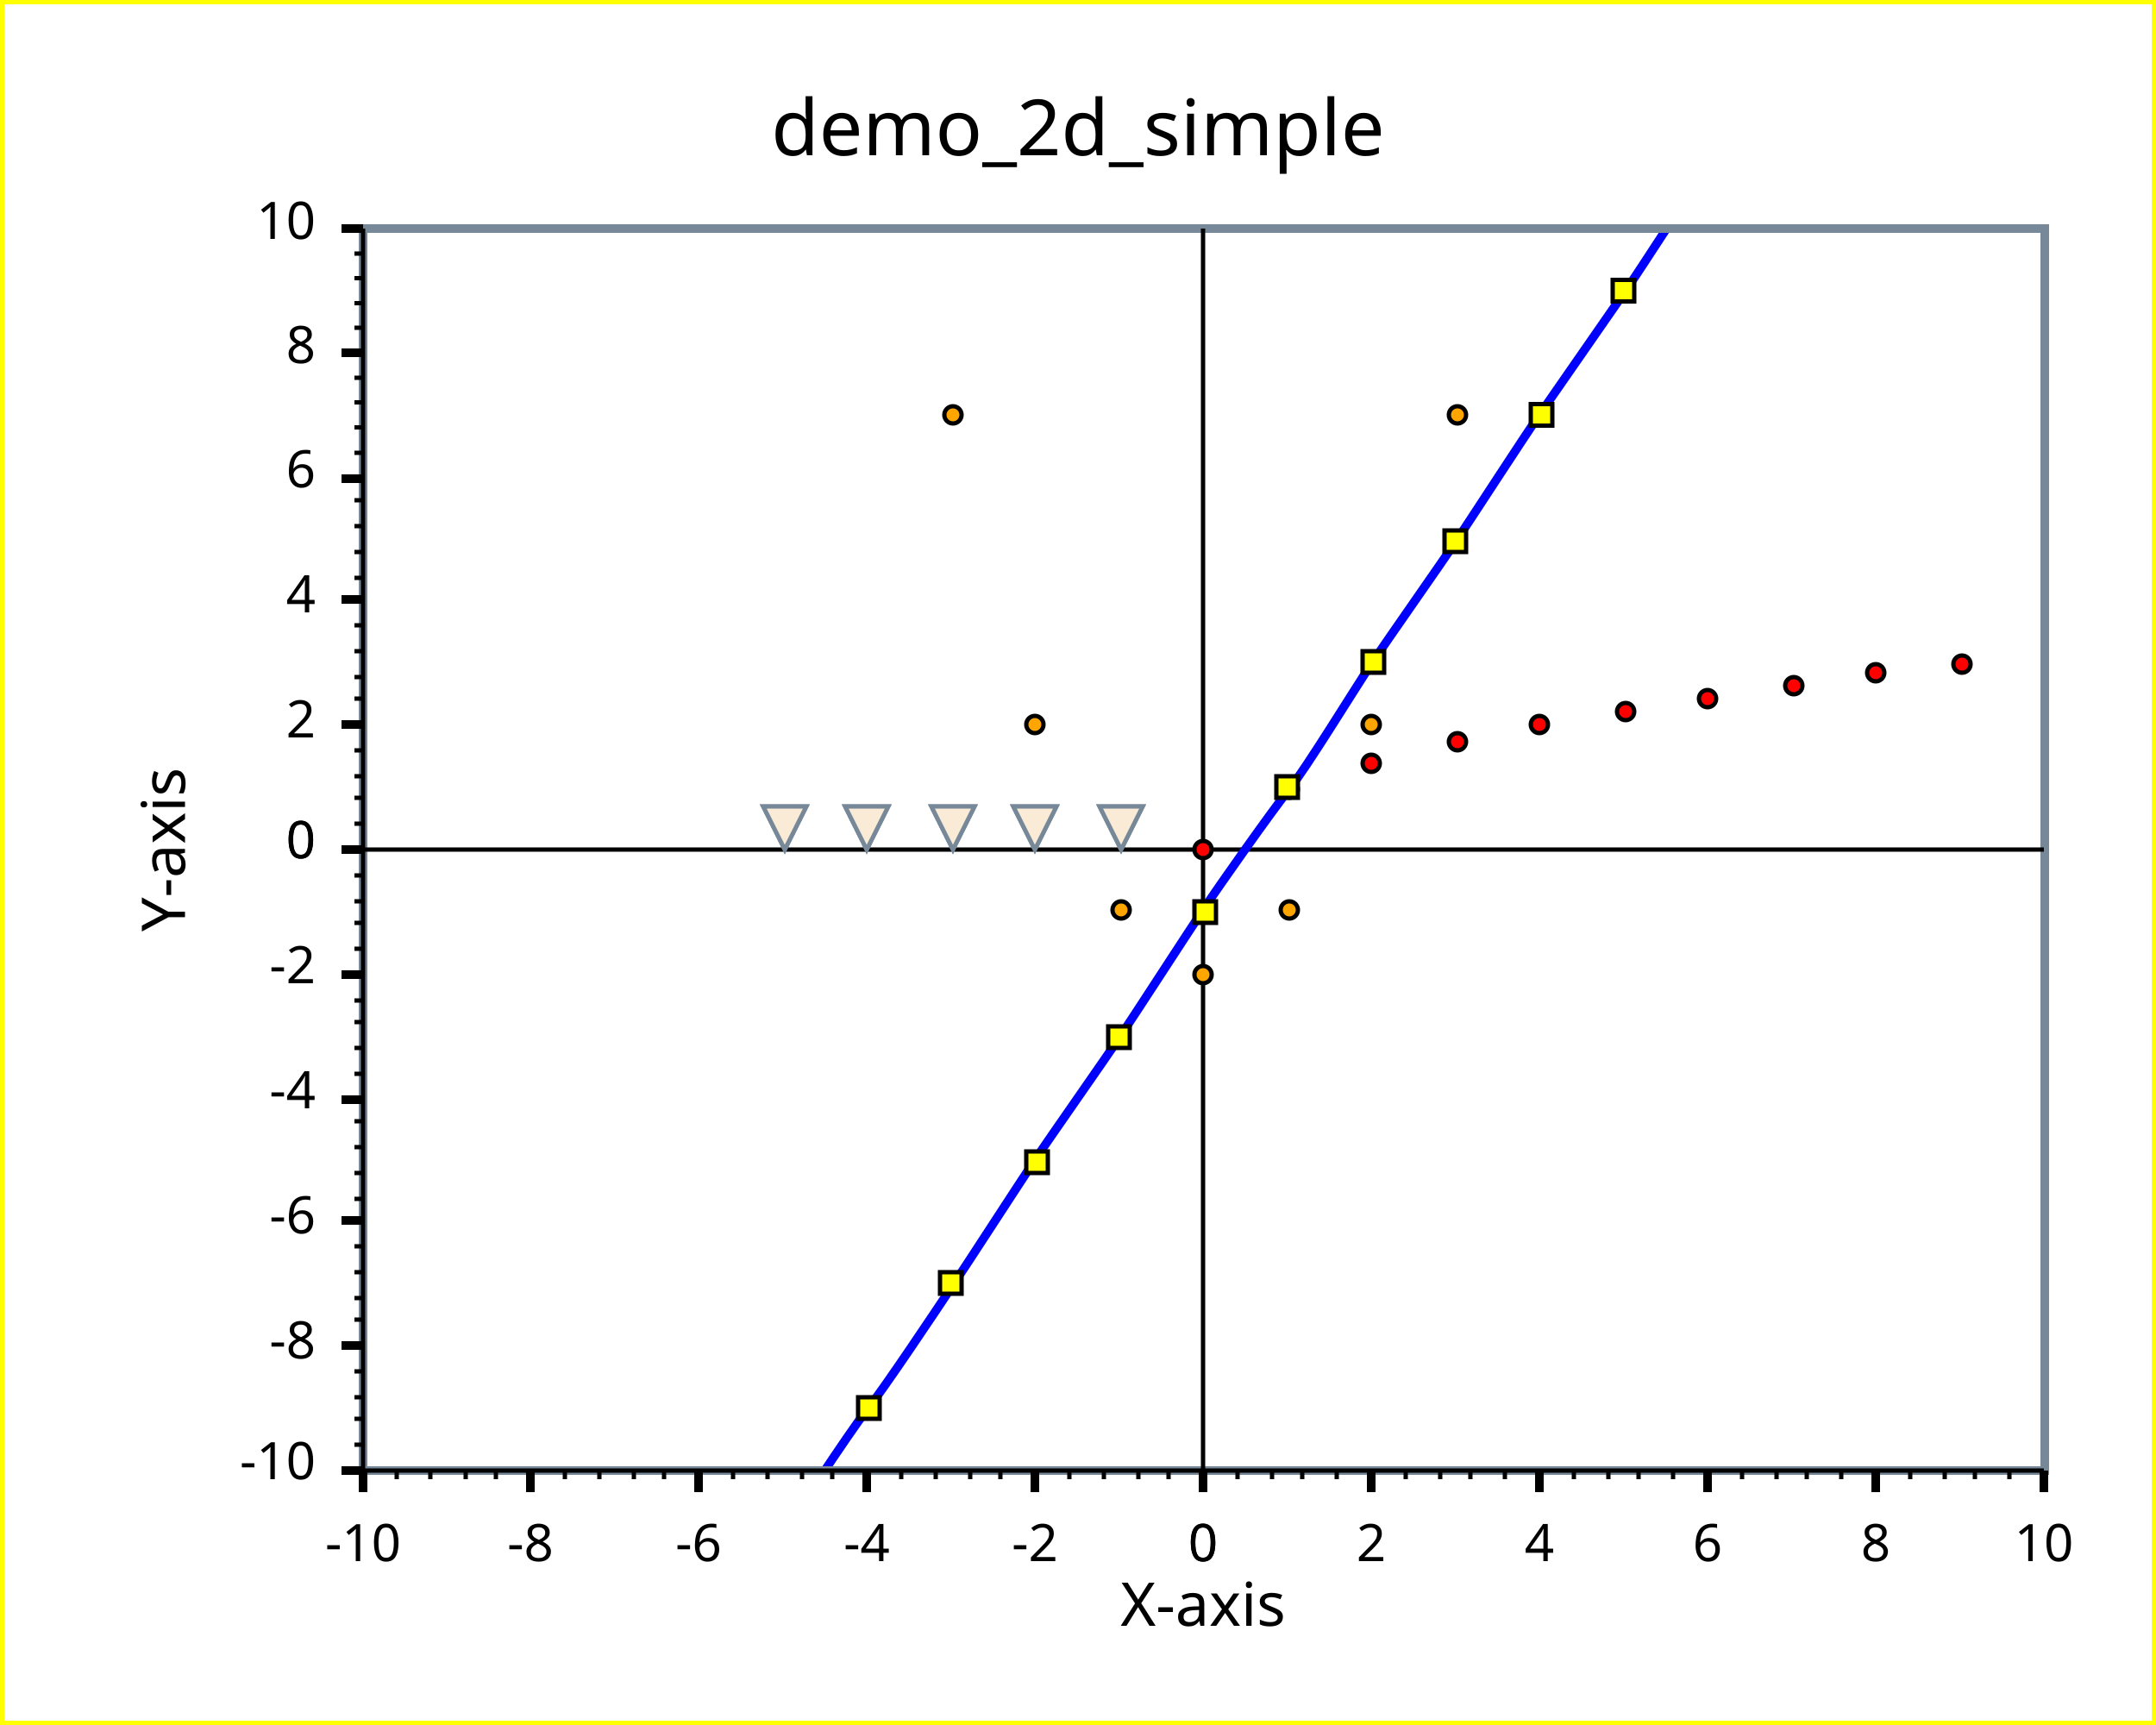
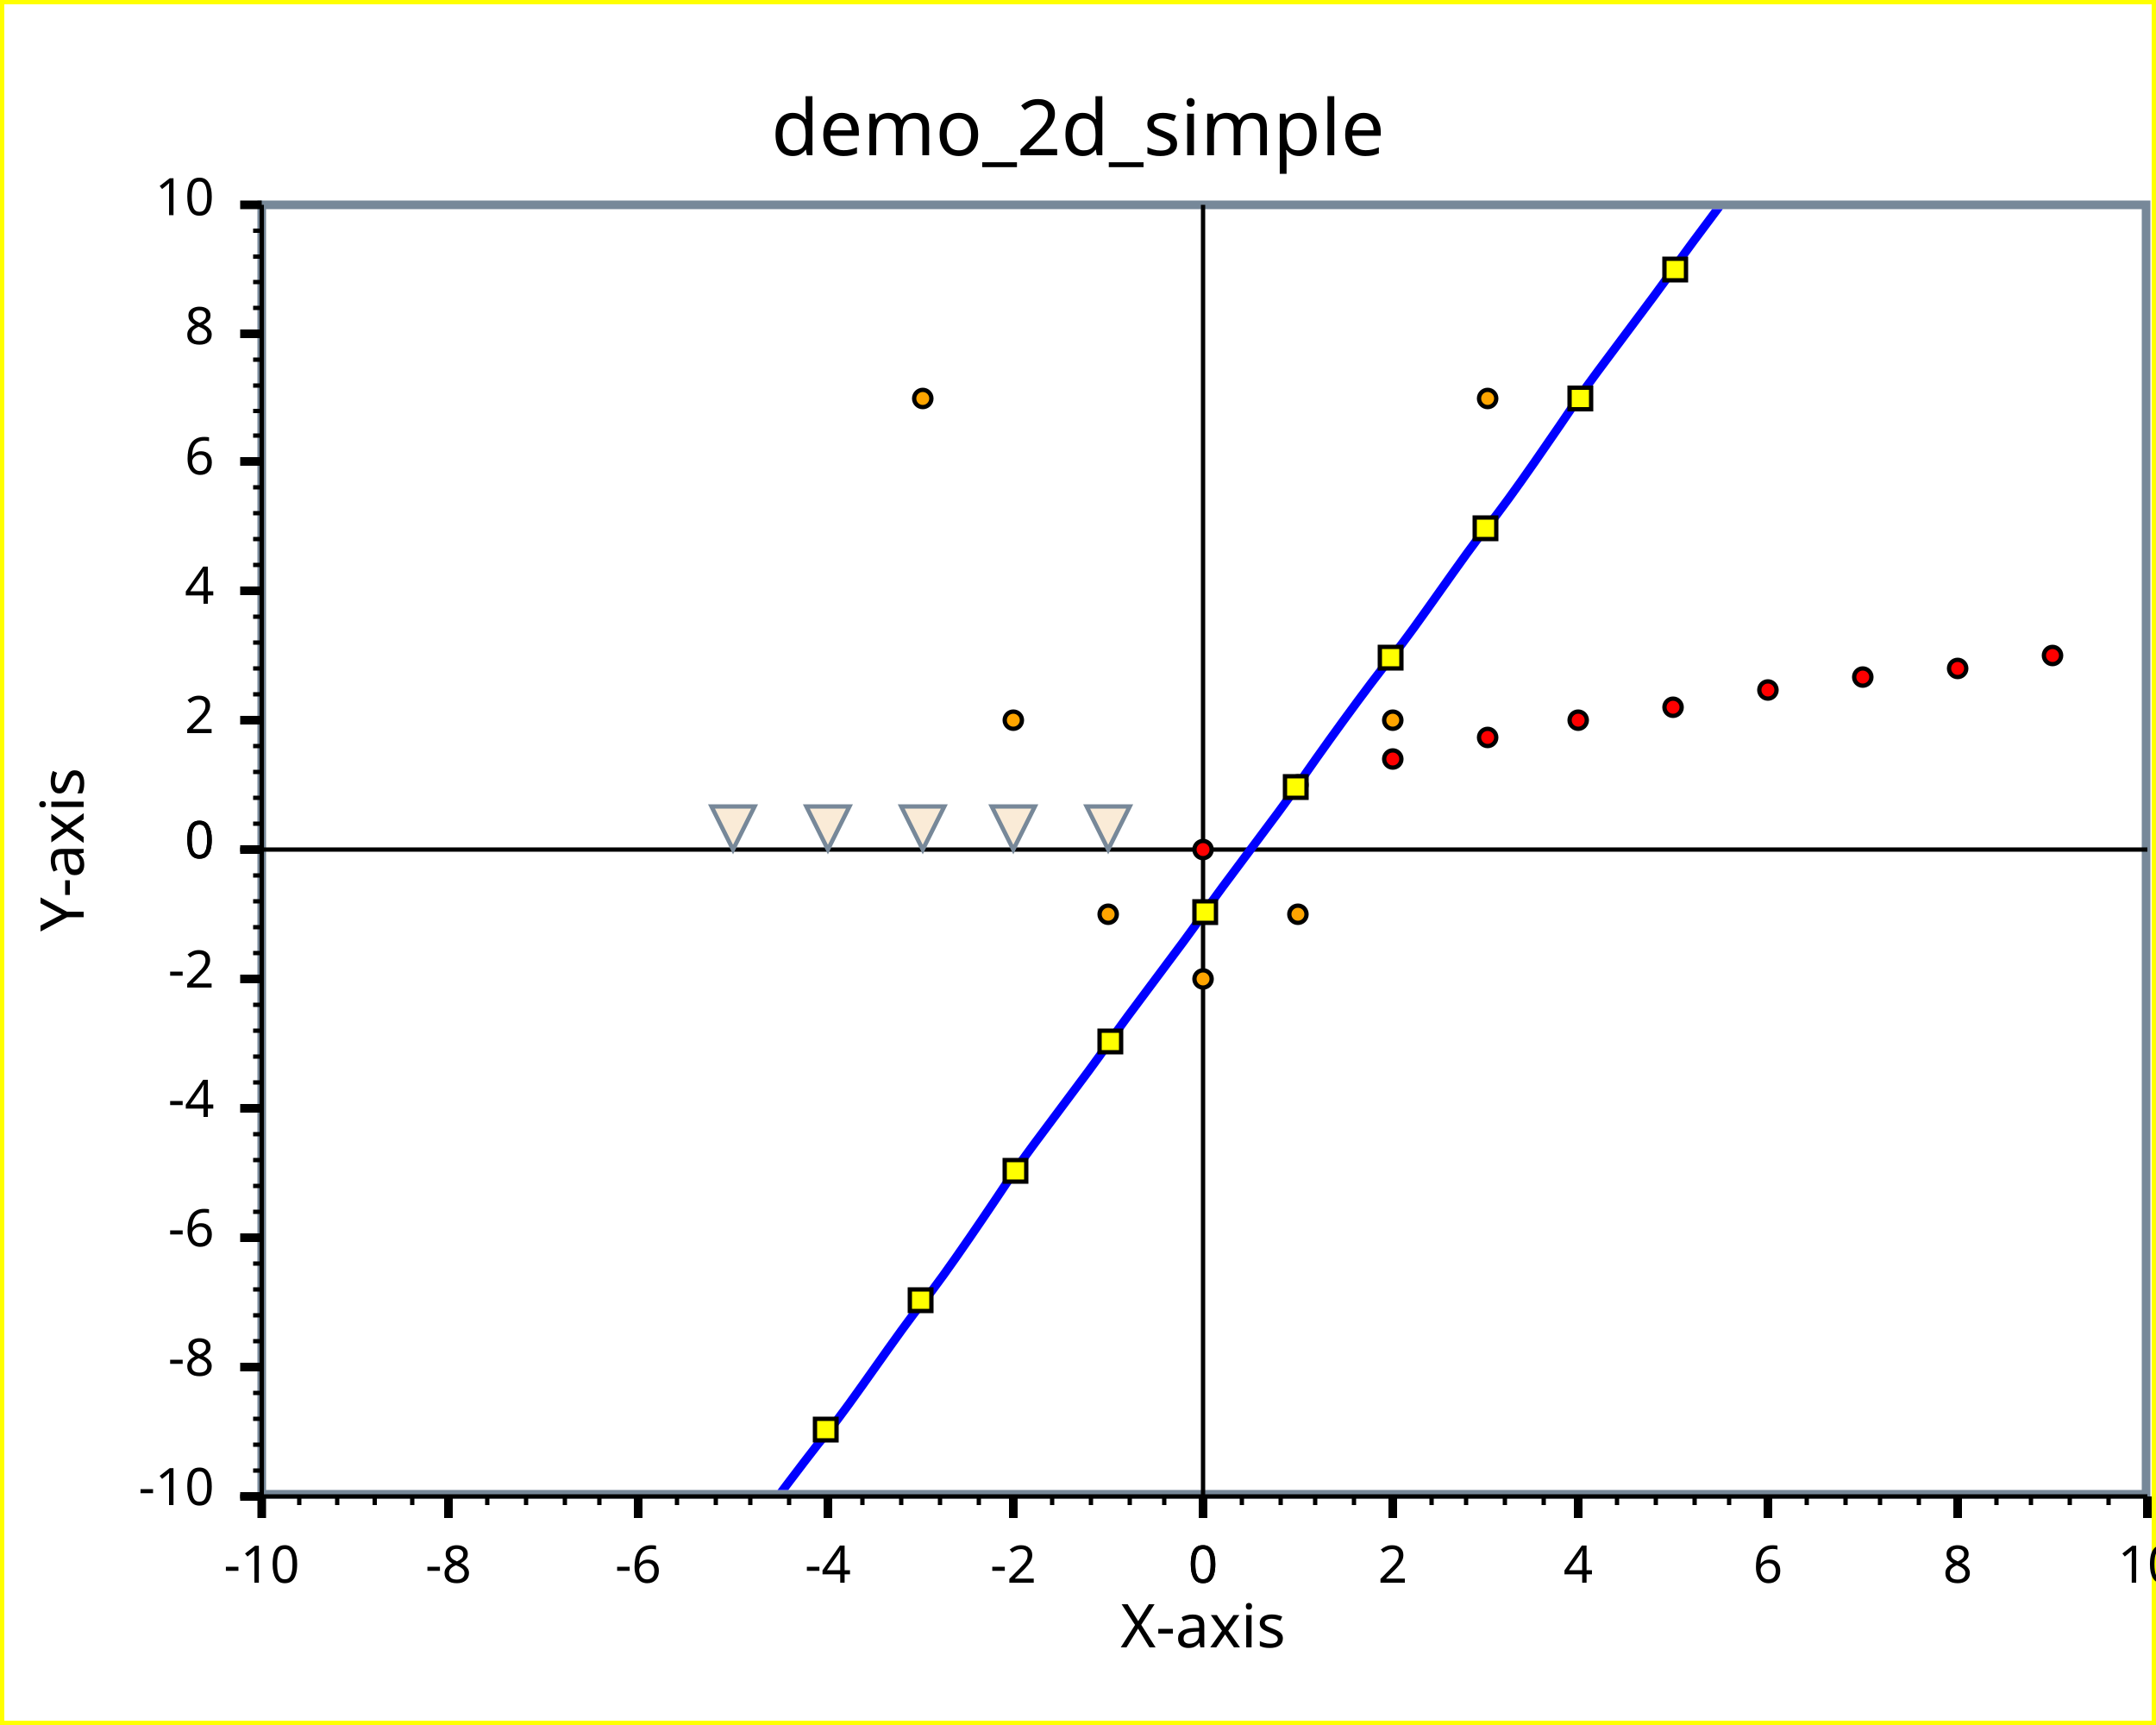
<svg xmlns="http://www.w3.org/2000/svg" width="500" height="400" version="1.1">
  <clipPath id="plot_window">
-     <rect x="85.2" y="54" width="388" height="286" />
+     <rect x="61.7" y="48.5" width="435" height="297" />
  </clipPath>
  <g id="imageBackground" stroke="rgb(255,255,0)" fill="rgb(255,255,255)" stroke-width="2">
    <rect x="0" y="0" width="500" height="400" />
  </g>
  <g id="plotBackground" stroke="rgb(119,136,153)" fill="rgb(255,255,255)" stroke-width="2">
-     <rect x="84.2" y="53" width="390" height="288" />
+     <rect x="60.7" y="47.5" width="437" height="299" />
  </g>
  <g id="yMinorGrid" stroke="rgb(200,220,255)" stroke-width="0.5" />
  <g id="yMajorGrid" stroke="rgb(200,220,255)" stroke-width="1" />
  <g id="xMinorGrid" stroke="rgb(200,220,255)" stroke-width="0.5" />
  <g id="xMajorGrid" stroke="rgb(200,220,255)" stroke-width="1" />
  <g id="yAxis" stroke="rgb(0,0,0)" stroke-width="1">
-     <line x1="279" y1="53" x2="279" y2="346" />
-     <line x1="84.2" y1="53" x2="84.2" y2="341" />
+     <line x1="279" y1="47.5" x2="279" y2="352" />
+     <line x1="60.7" y1="47.5" x2="60.7" y2="347" />
  </g>
  <g id="xAxis" stroke="rgb(0,0,0)" stroke-width="1">
-     <line x1="79.2" y1="197" x2="474" y2="197" />
-     <line x1="79.2" y1="341" x2="474" y2="341" />
+     <line x1="55.7" y1="197" x2="498" y2="197" />
+     <line x1="55.7" y1="347" x2="498" y2="347" />
  </g>
  <g id="yMinorTicks" stroke="rgb(0,0,0)" stroke-width="1">
-     <path d="M82.2,191 L84.2,191 M82.2,185 L84.2,185 M82.2,180 L84.2,180 M82.2,174 L84.2,174 M82.2,162 L84.2,162 M82.2,157 L84.2,157 M82.2,151 L84.2,151 M82.2,145 L84.2,145 M82.2,134 L84.2,134 M82.2,128 L84.2,128 M82.2,122 L84.2,122 M82.2,116 L84.2,116 M82.2,105 L84.2,105 M82.2,99.1 L84.2,99.1 M82.2,93.3 L84.2,93.3 M82.2,87.6 L84.2,87.6 M82.2,76 L84.2,76 M82.2,70.3 L84.2,70.3 M82.2,64.5 L84.2,64.5 M82.2,58.8 L84.2,58.8 M82.2,197 L84.2,197 M82.2,203 L84.2,203 M82.2,209 L84.2,209 M82.2,214 L84.2,214 M82.2,220 L84.2,220 M82.2,226 L84.2,226 M82.2,232 L84.2,232 M82.2,237 L84.2,237 M82.2,243 L84.2,243 M82.2,249 L84.2,249 M82.2,255 L84.2,255 M82.2,255 L84.2,255 M82.2,260 L84.2,260 M82.2,266 L84.2,266 M82.2,272 L84.2,272 M82.2,278 L84.2,278 M82.2,283 L84.2,283 M82.2,289 L84.2,289 M82.2,295 L84.2,295 M82.2,301 L84.2,301 M82.2,306 L84.2,306 M82.2,312 L84.2,312 M82.2,318 L84.2,318 M82.2,324 L84.2,324 M82.2,329 L84.2,329 M82.2,335 L84.2,335 M82.2,341 L84.2,341 " fill="none" />
+     <path d="M58.7,191 L60.7,191 M58.7,185 L60.7,185 M58.7,179 L60.7,179 M58.7,173 L60.7,173 M58.7,161 L60.7,161 M58.7,155 L60.7,155 M58.7,149 L60.7,149 M58.7,143 L60.7,143 M58.7,131 L60.7,131 M58.7,125 L60.7,125 M58.7,119 L60.7,119 M58.7,113 L60.7,113 M58.7,101 L60.7,101 M58.7,95.3 L60.7,95.3 M58.7,89.4 L60.7,89.4 M58.7,83.4 L60.7,83.4 M58.7,71.4 L60.7,71.4 M58.7,65.4 L60.7,65.4 M58.7,59.5 L60.7,59.5 M58.7,53.5 L60.7,53.5 M58.7,197 L60.7,197 M58.7,203 L60.7,203 M58.7,209 L60.7,209 M58.7,215 L60.7,215 M58.7,221 L60.7,221 M58.7,227 L60.7,227 M58.7,233 L60.7,233 M58.7,239 L60.7,239 M58.7,245 L60.7,245 M58.7,251 L60.7,251 M58.7,257 L60.7,257 M58.7,257 L60.7,257 M58.7,263 L60.7,263 M58.7,269 L60.7,269 M58.7,275 L60.7,275 M58.7,281 L60.7,281 M58.7,287 L60.7,287 M58.7,293 L60.7,293 M58.7,299 L60.7,299 M58.7,305 L60.7,305 M58.7,311 L60.7,311 M58.7,317 L60.7,317 M58.7,323 L60.7,323 M58.7,329 L60.7,329 M58.7,335 L60.7,335 M58.7,341 L60.7,341 M58.7,347 L60.7,347 " fill="none" />
  </g>
  <g id="xMinorTicks" stroke="rgb(0,0,0)" stroke-width="1">
-     <path d="M287,341 L287,343 M295,341 L295,343 M302,341 L302,343 M310,341 L310,343 M326,341 L326,343 M334,341 L334,343 M341,341 L341,343 M349,341 L349,343 M365,341 L365,343 M373,341 L373,343 M380,341 L380,343 M388,341 L388,343 M404,341 L404,343 M412,341 L412,343 M419,341 L419,343 M427,341 L427,343 M443,341 L443,343 M451,341 L451,343 M458,341 L458,343 M466,341 L466,343 M271,341 L271,343 M264,341 L264,343 M256,341 L256,343 M248,341 L248,343 M232,341 L232,343 M225,341 L225,343 M217,341 L217,343 M209,341 L209,343 M193,341 L193,343 M186,341 L186,343 M178,341 L178,343 M170,341 L170,343 M154,341 L154,343 M147,341 L147,343 M139,341 L139,343 M131,341 L131,343 M115,341 L115,343 M108,341 L108,343 M99.8,341 L99.8,343 M92,341 L92,343 " fill="none" />
+     <path d="M288,347 L288,349 M297,347 L297,349 M305,347 L305,349 M314,347 L314,349 M332,347 L332,349 M340,347 L340,349 M349,347 L349,349 M358,347 L358,349 M375,347 L375,349 M384,347 L384,349 M393,347 L393,349 M401,347 L401,349 M419,347 L419,349 M428,347 L428,349 M436,347 L436,349 M445,347 L445,349 M463,347 L463,349 M471,347 L471,349 M480,347 L480,349 M489,347 L489,349 M270,347 L270,349 M262,347 L262,349 M253,347 L253,349 M244,347 L244,349 M227,347 L227,349 M218,347 L218,349 M209,347 L209,349 M200,347 L200,349 M183,347 L183,349 M174,347 L174,349 M166,347 L166,349 M157,347 L157,349 M139,347 L139,349 M131,347 L131,349 M122,347 L122,349 M113,347 L113,349 M95.6,347 L95.6,349 M86.9,347 L86.9,349 M78.2,347 L78.2,349 M69.4,347 L69.4,349 " fill="none" />
  </g>
  <g id="yMajorTicks" stroke="rgb(0,0,0)" stroke-width="2">
-     <path d="M79.2,197 L84.2,197 M79.2,168 L84.2,168 M79.2,139 L84.2,139 M79.2,111 L84.2,111 M79.2,81.8 L84.2,81.8 M79.2,53 L84.2,53 M79.2,197 L84.2,197 M79.2,226 L84.2,226 M79.2,255 L84.2,255 M79.2,283 L84.2,283 M79.2,312 L84.2,312 M79.2,341 L84.2,341 " fill="none" />
+     <path d="M55.7,197 L60.7,197 M55.7,167 L60.7,167 M55.7,137 L60.7,137 M55.7,107 L60.7,107 M55.7,77.4 L60.7,77.4 M55.7,47.5 L60.7,47.5 M55.7,197 L60.7,197 M55.7,227 L60.7,227 M55.7,257 L60.7,257 M55.7,287 L60.7,287 M55.7,317 L60.7,317 M55.7,347 L60.7,347 " fill="none" />
  </g>
  <g id="xMajorTicks" stroke="rgb(0,0,0)" stroke-width="2">
-     <path d="M279,341 L279,346 M318,341 L318,346 M357,341 L357,346 M396,341 L396,346 M435,341 L435,346 M474,341 L474,346 M279,341 L279,346 M240,341 L240,346 M201,341 L201,346 M162,341 L162,346 M123,341 L123,346 M84.2,341 L84.2,346 " fill="none" />
+     <path d="M279,347 L279,352 M323,347 L323,352 M366,347 L366,352 M410,347 L410,352 M454,347 L454,352 M498,347 L498,352 M279,347 L279,352 M235,347 L235,352 M192,347 L192,352 M148,347 L148,352 M104,347 L104,352 M60.7,347 L60.7,352 " fill="none" />
  </g>
  <g id="xTicksValues">
-     <text x="279" y="362" text-anchor="middle" font-size="12" font-family="Lucida Sans Unicode">0</text>
-     <text x="318" y="362" text-anchor="middle" font-size="12" font-family="Lucida Sans Unicode">2</text>
-     <text x="357" y="362" text-anchor="middle" font-size="12" font-family="Lucida Sans Unicode">4</text>
-     <text x="396" y="362" text-anchor="middle" font-size="12" font-family="Lucida Sans Unicode">6</text>
-     <text x="435" y="362" text-anchor="middle" font-size="12" font-family="Lucida Sans Unicode">8</text>
-     <text x="474" y="362" text-anchor="middle" font-size="12" font-family="Lucida Sans Unicode">10</text>
-     <text x="279" y="362" text-anchor="middle" font-size="12" font-family="Lucida Sans Unicode">0</text>
-     <text x="240" y="362" text-anchor="middle" font-size="12" font-family="Lucida Sans Unicode">-2</text>
-     <text x="201" y="362" text-anchor="middle" font-size="12" font-family="Lucida Sans Unicode">-4</text>
-     <text x="162" y="362" text-anchor="middle" font-size="12" font-family="Lucida Sans Unicode">-6</text>
-     <text x="123" y="362" text-anchor="middle" font-size="12" font-family="Lucida Sans Unicode">-8</text>
-     <text x="84.2" y="362" text-anchor="middle" font-size="12" font-family="Lucida Sans Unicode">-10</text>
+     <text x="279" y="367" text-anchor="middle" font-size="12" font-family="Lucida Sans Unicode">0</text>
+     <text x="323" y="367" text-anchor="middle" font-size="12" font-family="Lucida Sans Unicode">2</text>
+     <text x="366" y="367" text-anchor="middle" font-size="12" font-family="Lucida Sans Unicode">4</text>
+     <text x="410" y="367" text-anchor="middle" font-size="12" font-family="Lucida Sans Unicode">6</text>
+     <text x="454" y="367" text-anchor="middle" font-size="12" font-family="Lucida Sans Unicode">8</text>
+     <text x="498" y="367" text-anchor="middle" font-size="12" font-family="Lucida Sans Unicode">10</text>
+     <text x="279" y="367" text-anchor="middle" font-size="12" font-family="Lucida Sans Unicode">0</text>
+     <text x="235" y="367" text-anchor="middle" font-size="12" font-family="Lucida Sans Unicode">-2</text>
+     <text x="192" y="367" text-anchor="middle" font-size="12" font-family="Lucida Sans Unicode">-4</text>
+     <text x="148" y="367" text-anchor="middle" font-size="12" font-family="Lucida Sans Unicode">-6</text>
+     <text x="104" y="367" text-anchor="middle" font-size="12" font-family="Lucida Sans Unicode">-8</text>
+     <text x="60.7" y="367" text-anchor="middle" font-size="12" font-family="Lucida Sans Unicode">-10</text>
  </g>
  <g id="yTicksValues">
-     <text x="73.2" y="199" text-anchor="end" font-size="12" font-family="Lucida Sans Unicode">0</text>
-     <text x="73.2" y="171" text-anchor="end" font-size="12" font-family="Lucida Sans Unicode">2</text>
-     <text x="73.2" y="142" text-anchor="end" font-size="12" font-family="Lucida Sans Unicode">4</text>
-     <text x="73.2" y="113" text-anchor="end" font-size="12" font-family="Lucida Sans Unicode">6</text>
-     <text x="73.2" y="84.2" text-anchor="end" font-size="12" font-family="Lucida Sans Unicode">8</text>
-     <text x="73.2" y="55.4" text-anchor="end" font-size="12" font-family="Lucida Sans Unicode">10</text>
-     <text x="73.2" y="199" text-anchor="end" font-size="12" font-family="Lucida Sans Unicode">0</text>
-     <text x="73.2" y="228" text-anchor="end" font-size="12" font-family="Lucida Sans Unicode">-2</text>
-     <text x="73.2" y="257" text-anchor="end" font-size="12" font-family="Lucida Sans Unicode">-4</text>
-     <text x="73.2" y="286" text-anchor="end" font-size="12" font-family="Lucida Sans Unicode">-6</text>
-     <text x="73.2" y="315" text-anchor="end" font-size="12" font-family="Lucida Sans Unicode">-8</text>
-     <text x="73.2" y="343" text-anchor="end" font-size="12" font-family="Lucida Sans Unicode">-10</text>
+     <text x="49.7" y="199" text-anchor="end" font-size="12" font-family="Lucida Sans Unicode">0</text>
+     <text x="49.7" y="170" text-anchor="end" font-size="12" font-family="Lucida Sans Unicode">2</text>
+     <text x="49.7" y="140" text-anchor="end" font-size="12" font-family="Lucida Sans Unicode">4</text>
+     <text x="49.7" y="110" text-anchor="end" font-size="12" font-family="Lucida Sans Unicode">6</text>
+     <text x="49.7" y="79.8" text-anchor="end" font-size="12" font-family="Lucida Sans Unicode">8</text>
+     <text x="49.7" y="49.9" text-anchor="end" font-size="12" font-family="Lucida Sans Unicode">10</text>
+     <text x="49.7" y="199" text-anchor="end" font-size="12" font-family="Lucida Sans Unicode">0</text>
+     <text x="49.7" y="229" text-anchor="end" font-size="12" font-family="Lucida Sans Unicode">-2</text>
+     <text x="49.7" y="259" text-anchor="end" font-size="12" font-family="Lucida Sans Unicode">-4</text>
+     <text x="49.7" y="289" text-anchor="end" font-size="12" font-family="Lucida Sans Unicode">-6</text>
+     <text x="49.7" y="319" text-anchor="end" font-size="12" font-family="Lucida Sans Unicode">-8</text>
+     <text x="49.7" y="349" text-anchor="end" font-size="12" font-family="Lucida Sans Unicode">-10</text>
  </g>
  <g id="yLabel">
-     <text x="42.9" y="197" text-anchor="middle" transform="rotate(-90 42.9 197 )" font-size="14" font-family="Lucida Sans Unicode">Y-axis</text>
+     <text x="19.4" y="197" text-anchor="middle" transform="rotate(-90 19.4 197 )" font-size="14" font-family="Lucida Sans Unicode">Y-axis</text>
  </g>
  <g id="xLabel">
-     <text x="279" y="377" text-anchor="middle" font-size="14" font-family="Lucida Sans Unicode">X-axis</text>
+     <text x="279" y="382" text-anchor="middle" font-size="14" font-family="Lucida Sans Unicode">X-axis</text>
  </g>
  <g id="plotLines" stroke-width="2">
    <g clip-path="url(#plot_window)" stroke="rgb(0,0,255)">
-       <path d="M182,355 S197,332 201,327 S217,304 221,298 S236,275 240,269 S256,246 260,240 S275,217 279,211 S295,188 299,183 S314,160 318,154 S334,131 338,125 S353,102 357,96.2 S373,73.2 377,67.4 S392,44.4 396,38.6 S412,15.6 416,9.8 S431,-13.2 435,-19 S451,-42 455,-47.8 S474,-79.5 474,-76.6 " fill="none" />
+       <path d="M170,361 S187,338 192,332 S209,308 214,302 S231,278 235,272 S253,248 257,242 S275,218 279,212 S297,188 301,182 S318,158 323,152 S340,128 345,122 S362,98.3 366,92.4 S384,68.4 388,62.5 S406,38.5 410,32.6 S428,8.63 432,2.65 S449,-21.3 454,-27.3 S471,-51.2 476,-57.1 S498,-90 498,-87.1 " fill="none" />
    </g>
  </g>
  <g id="plotPoints" clip-path="url(#plot_window)">
    <g stroke="rgb(0,0,0)" fill="rgb(255,0,0)">
      <circle cx="279" cy="197" r="2" />
-       <circle cx="299" cy="183" r="2" />
-       <circle cx="318" cy="177" r="2" />
-       <circle cx="338" cy="172" r="2" />
-       <circle cx="357" cy="168" r="2" />
-       <circle cx="377" cy="165" r="2" />
-       <circle cx="396" cy="162" r="2" />
-       <circle cx="416" cy="159" r="2" />
-       <circle cx="435" cy="156" r="2" />
-       <circle cx="455" cy="154" r="2" />
+       <circle cx="301" cy="182" r="2" />
+       <circle cx="323" cy="176" r="2" />
+       <circle cx="345" cy="171" r="2" />
+       <circle cx="366" cy="167" r="2" />
+       <circle cx="388" cy="164" r="2" />
+       <circle cx="410" cy="160" r="2" />
+       <circle cx="432" cy="157" r="2" />
+       <circle cx="454" cy="155" r="2" />
+       <circle cx="476" cy="152" r="2" />
    </g>
    <g stroke="rgb(0,0,0)" fill="rgb(255,165,0)">
-       <circle cx="221" cy="96.2" r="2" />
-       <circle cx="240" cy="168" r="2" />
-       <circle cx="260" cy="211" r="2" />
-       <circle cx="279" cy="226" r="2" />
-       <circle cx="299" cy="211" r="2" />
-       <circle cx="318" cy="168" r="2" />
-       <circle cx="338" cy="96.2" r="2" />
+       <circle cx="214" cy="92.4" r="2" />
+       <circle cx="235" cy="167" r="2" />
+       <circle cx="257" cy="212" r="2" />
+       <circle cx="279" cy="227" r="2" />
+       <circle cx="301" cy="212" r="2" />
+       <circle cx="323" cy="167" r="2" />
+       <circle cx="345" cy="92.4" r="2" />
    </g>
    <g stroke="rgb(0,0,0)" fill="rgb(255,255,0)">
-       <rect x="199" y="324" width="5" height="5" />
-       <rect x="218" y="295" width="5" height="5" />
-       <rect x="238" y="267" width="5" height="5" />
-       <rect x="257" y="238" width="5" height="5" />
+       <rect x="189" y="329" width="5" height="5" />
+       <rect x="211" y="299" width="5" height="5" />
+       <rect x="233" y="269" width="5" height="5" />
+       <rect x="255" y="239" width="5" height="5" />
      <rect x="277" y="209" width="5" height="5" />
-       <rect x="296" y="180" width="5" height="5" />
-       <rect x="316" y="151" width="5" height="5" />
-       <rect x="335" y="123" width="5" height="5" />
-       <rect x="355" y="93.7" width="5" height="5" />
-       <rect x="374" y="64.9" width="5" height="5" />
+       <rect x="298" y="180" width="5" height="5" />
+       <rect x="320" y="150" width="5" height="5" />
+       <rect x="342" y="120" width="5" height="5" />
+       <rect x="364" y="89.9" width="5" height="5" />
+       <rect x="386" y="60" width="5" height="5" />
    </g>
  </g>
  <g id="limitPoints" stroke="rgb(119,136,153)" fill="rgb(250,235,215)">
-     <polygon points=" 177,187 187,187 182,197" />
-     <polygon points=" 177,187 187,187 182,197" />
-     <polygon points=" 196,187 206,187 201,197" />
-     <polygon points=" 196,187 206,187 201,197" />
-     <polygon points=" 216,187 226,187 221,197" />
-     <polygon points=" 216,187 226,187 221,197" />
-     <polygon points=" 235,187 245,187 240,197" />
-     <polygon points=" 235,187 245,187 240,197" />
-     <polygon points=" 255,187 265,187 260,197" />
-     <polygon points=" 255,187 265,187 260,197" />
+     <polygon points=" 165,187 175,187 170,197" />
+     <polygon points=" 187,187 197,187 192,197" />
+     <polygon points=" 209,187 219,187 214,197" />
+     <polygon points=" 230,187 240,187 235,197" />
+     <polygon points=" 252,187 262,187 257,197" />
  </g>
  <g id="title">
    <text x="250" y="36" text-anchor="middle" font-size="18" font-family="Lucida Sans Unicode">demo_2d_simple</text>
  </g>
  <g id="plotXValues" />
  <g id="plotYValues" />
</svg>
